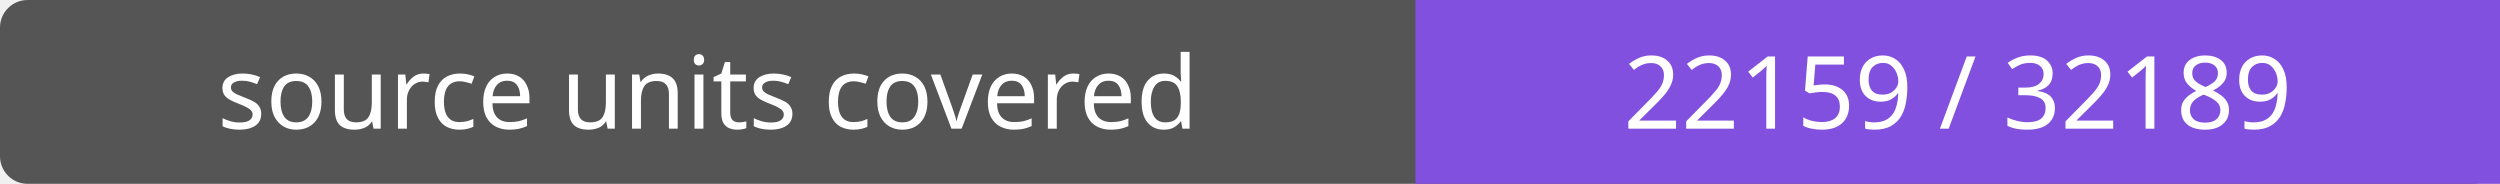
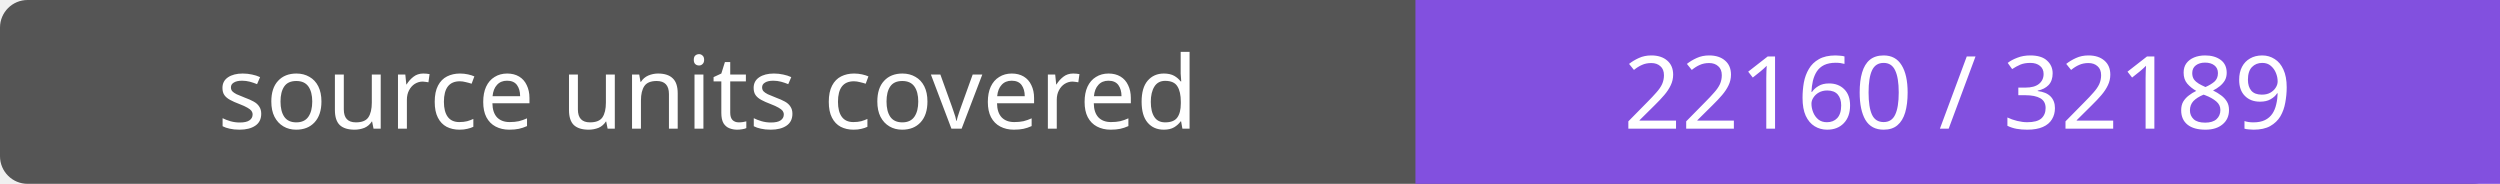
- <svg xmlns="http://www.w3.org/2000/svg" width="272" height="20" role="img" aria-label="source units covered: 22159 / 32189">
+ <svg xmlns="http://www.w3.org/2000/svg" width="272" height="20" role="img" aria-label="source units covered: 22160 / 32189">
  <rect width="272" height="20" rx="3" fill="#555" />
  <path fill="#8250df" d="M154 0h118v20H154z" />
  <g fill="#fff" text-anchor="middle" font-family="Verdana,sans-serif" font-size="11">
    <text x="77.0" y="14">source units covered</text>
-     <text x="213.0" y="14">22159 / 32189</text>
+     <text x="213.0" y="14">22160 / 32189</text>
  </g>
</svg>
